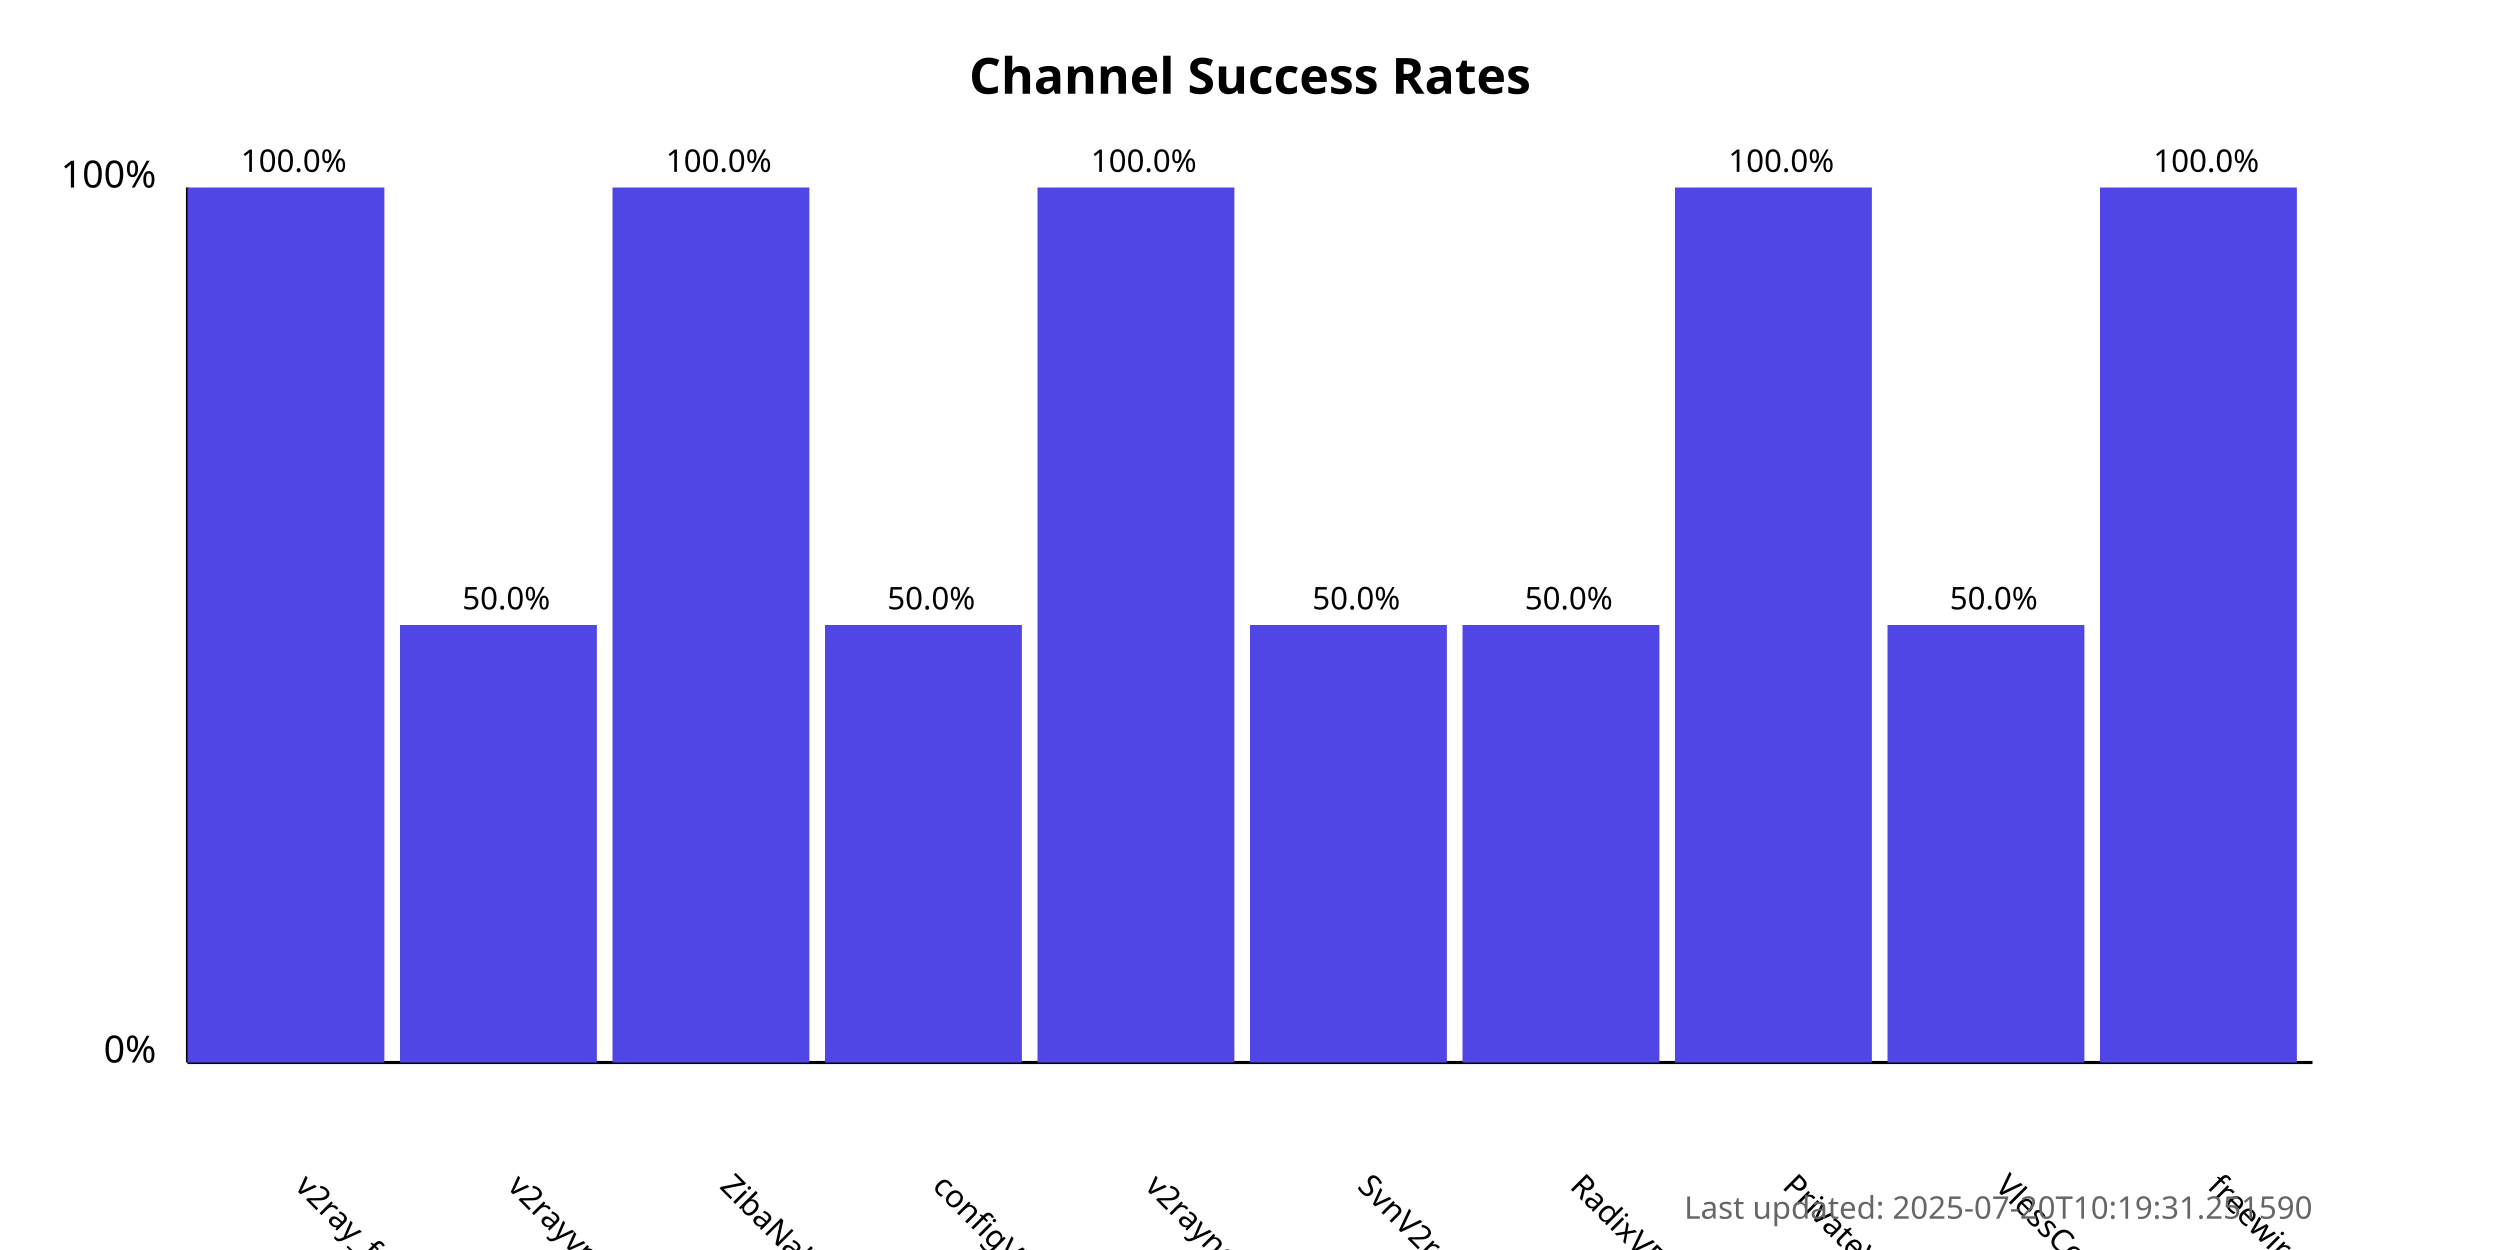
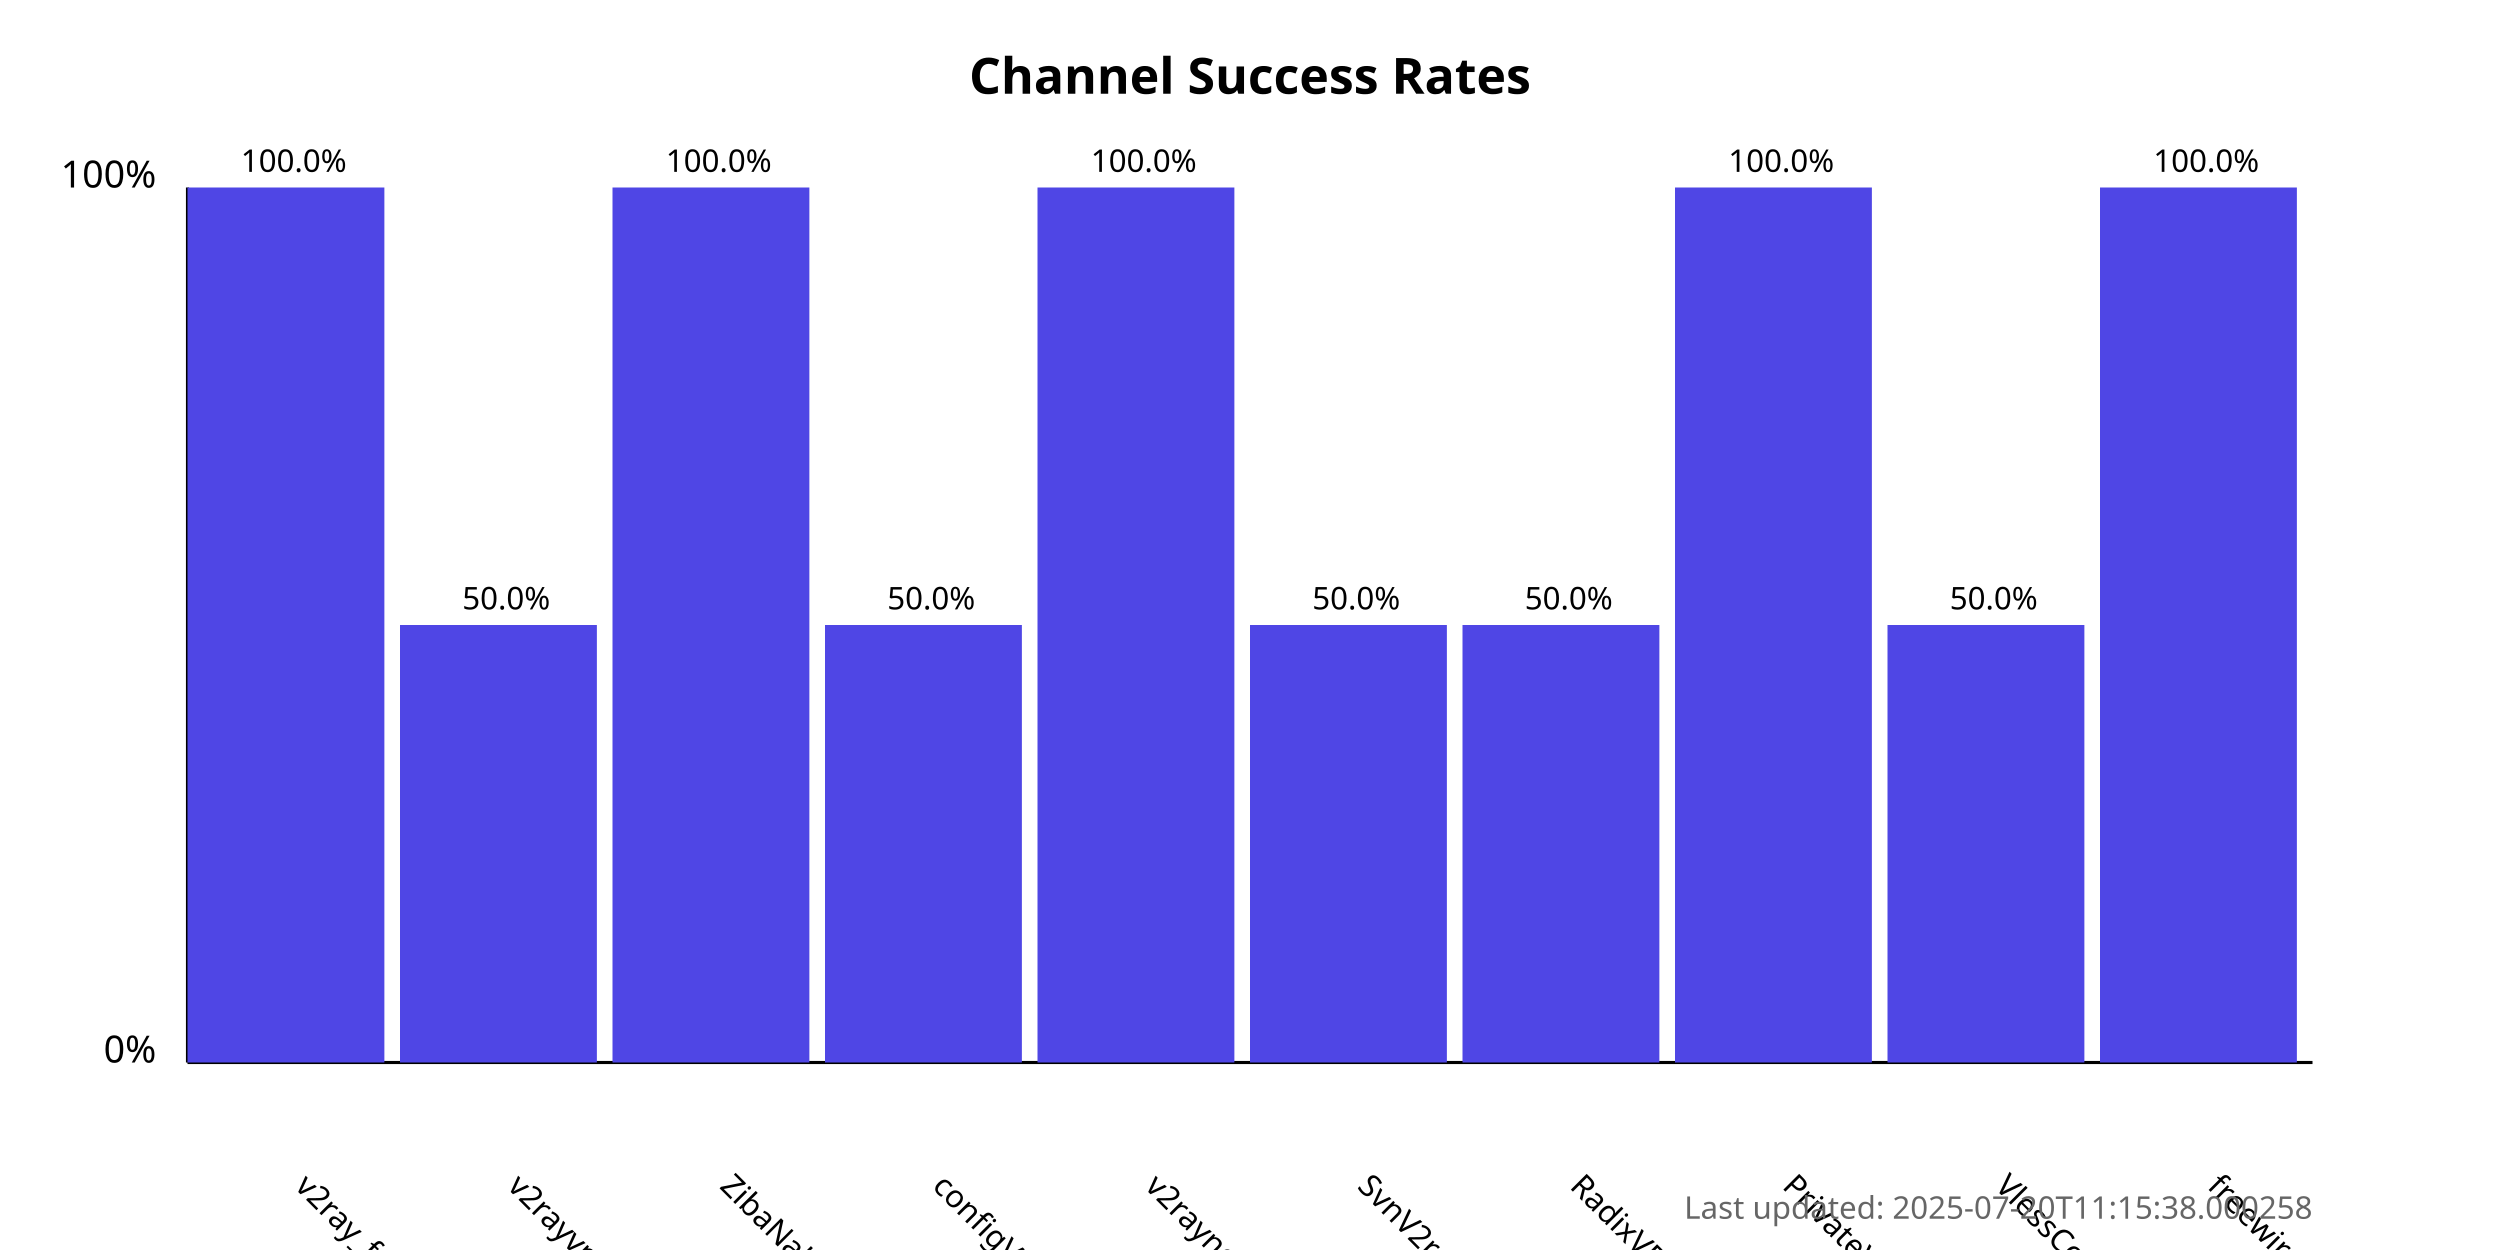
<svg xmlns="http://www.w3.org/2000/svg" width="800" height="400">
  <style>
            .chart-title { font: bold 16px sans-serif; }
            .axis-label { font: 12px sans-serif; }
            .tick-label { font: 10px sans-serif; }
            .bar { fill: #4f46e5; }
            .bar:hover { fill: #6366f1; }
            .timestamp { font: 10px sans-serif; fill: #666; }
        </style>
  <text x="400.0" y="30" text-anchor="middle" class="chart-title">
            Channel Success Rates
        </text>
  <line x1="60" y1="340" x2="60" y2="60" stroke="black" stroke-width="1" />
  <line x1="60" y1="340" x2="740" y2="340" stroke="black" stroke-width="1" />
  <text x="50" y="340" text-anchor="end" class="axis-label">0%</text>
  <text x="50" y="60" text-anchor="end" class="axis-label">100%</text>
  <g>
    <rect x="60" y="60.0" width="63.0" height="280.0" class="bar" />
    <text x="94.0" y="380" transform="rotate(45, 94.0, 380)" text-anchor="start" class="tick-label">
                v2ray_free_conf
            </text>
    <text x="94.0" y="55.0" text-anchor="middle" class="tick-label">
                100.0%
            </text>
  </g>
  <g>
    <rect x="128.0" y="200.0" width="63.0" height="140.0" class="bar" />
    <text x="162.0" y="380" transform="rotate(45, 162.0, 380)" text-anchor="start" class="tick-label">
                v2rayvpno
            </text>
    <text x="162.0" y="195.0" text-anchor="middle" class="tick-label">
                50.0%
            </text>
  </g>
  <g>
    <rect x="196.0" y="60.0" width="63.0" height="280.0" class="bar" />
    <text x="230.0" y="380" transform="rotate(45, 230.0, 380)" text-anchor="start" class="tick-label">
                ZibaNabz
            </text>
    <text x="230.0" y="55.0" text-anchor="middle" class="tick-label">
                100.0%
            </text>
  </g>
  <g>
    <rect x="264.0" y="200.0" width="63.0" height="140.0" class="bar" />
    <text x="298.0" y="380" transform="rotate(45, 298.0, 380)" text-anchor="start" class="tick-label">
                configV2rayForFree
            </text>
    <text x="298.0" y="195.0" text-anchor="middle" class="tick-label">
                50.0%
            </text>
  </g>
  <g>
    <rect x="332.0" y="60.0" width="63.0" height="280.0" class="bar" />
    <text x="366.0" y="380" transform="rotate(45, 366.0, 380)" text-anchor="start" class="tick-label">
                v2rayngvpn
            </text>
    <text x="366.0" y="55.0" text-anchor="middle" class="tick-label">
                100.0%
            </text>
  </g>
  <g>
    <rect x="400.0" y="200.0" width="63.0" height="140.0" class="bar" />
    <text x="434.0" y="380" transform="rotate(45, 434.0, 380)" text-anchor="start" class="tick-label">
                SvnV2ray
            </text>
    <text x="434.0" y="195.0" text-anchor="middle" class="tick-label">
                50.0%
            </text>
  </g>
  <g>
    <rect x="468.0" y="200.0" width="63.0" height="140.0" class="bar" />
    <text x="502.0" y="380" transform="rotate(45, 502.0, 380)" text-anchor="start" class="tick-label">
                RadixVPN
            </text>
    <text x="502.0" y="195.0" text-anchor="middle" class="tick-label">
                50.0%
            </text>
  </g>
  <g>
    <rect x="536.0" y="60.0" width="63.0" height="280.0" class="bar" />
    <text x="570.0" y="380" transform="rotate(45, 570.0, 380)" text-anchor="start" class="tick-label">
                PrivateVPNs
            </text>
    <text x="570.0" y="55.0" text-anchor="middle" class="tick-label">
                100.0%
            </text>
  </g>
  <g>
    <rect x="604.0" y="200.0" width="63.0" height="140.0" class="bar" />
    <text x="638.0" y="380" transform="rotate(45, 638.0, 380)" text-anchor="start" class="tick-label">
                VlessConfig
            </text>
    <text x="638.0" y="195.0" text-anchor="middle" class="tick-label">
                50.0%
            </text>
  </g>
  <g>
    <rect x="672.0" y="60.0" width="63.0" height="280.0" class="bar" />
    <text x="706.0" y="380" transform="rotate(45, 706.0, 380)" text-anchor="start" class="tick-label">
                freewireguard
            </text>
    <text x="706.0" y="55.0" text-anchor="middle" class="tick-label">
                100.0%
            </text>
  </g>
  <text x="740" y="390" text-anchor="end" class="timestamp">
-             Last updated: 2025-07-20T10:19:31.251590
+             Last updated: 2025-07-20T11:15:38.000258
        </text>
</svg>
